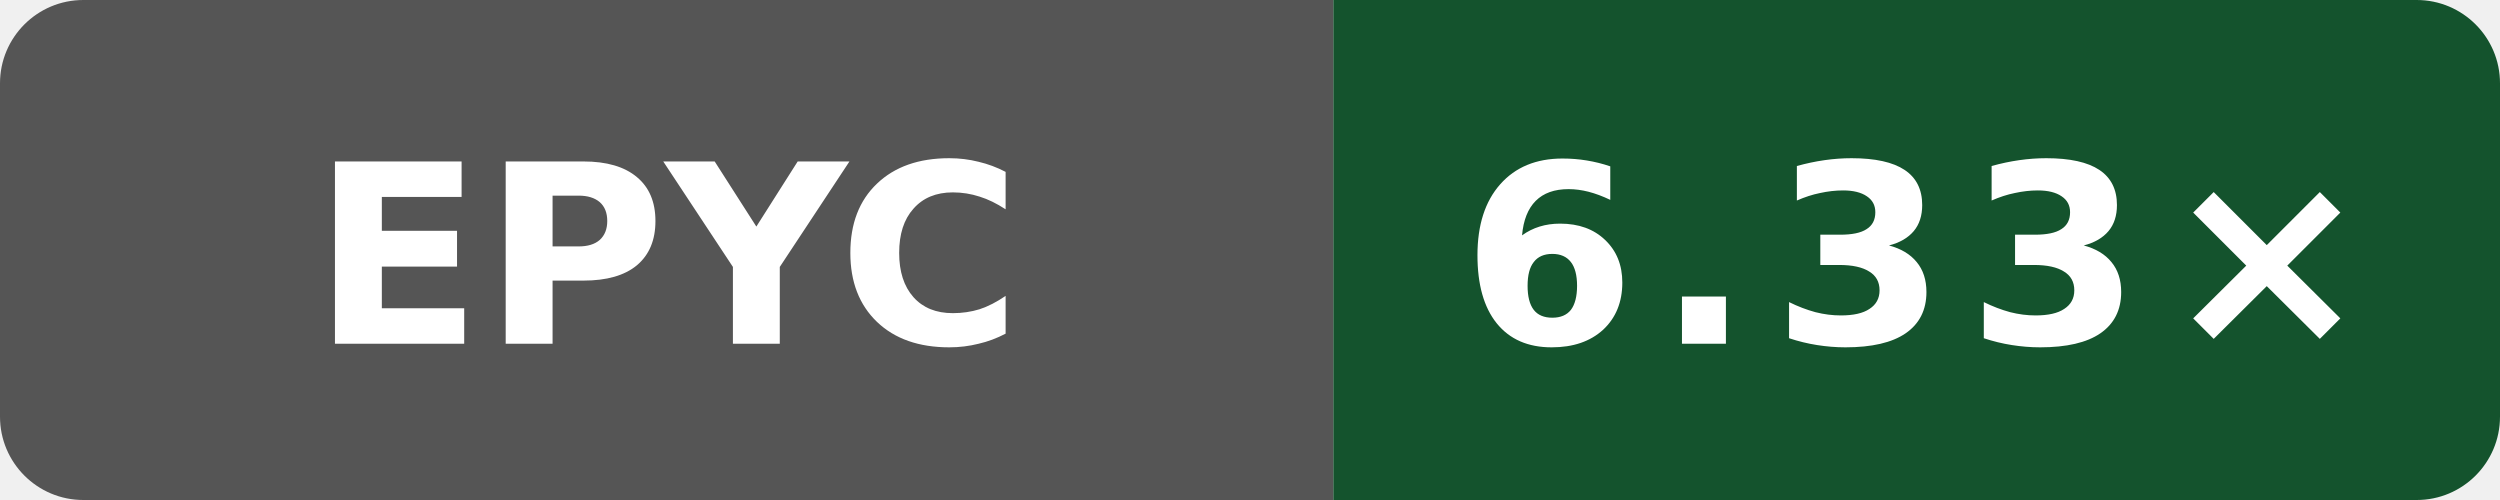
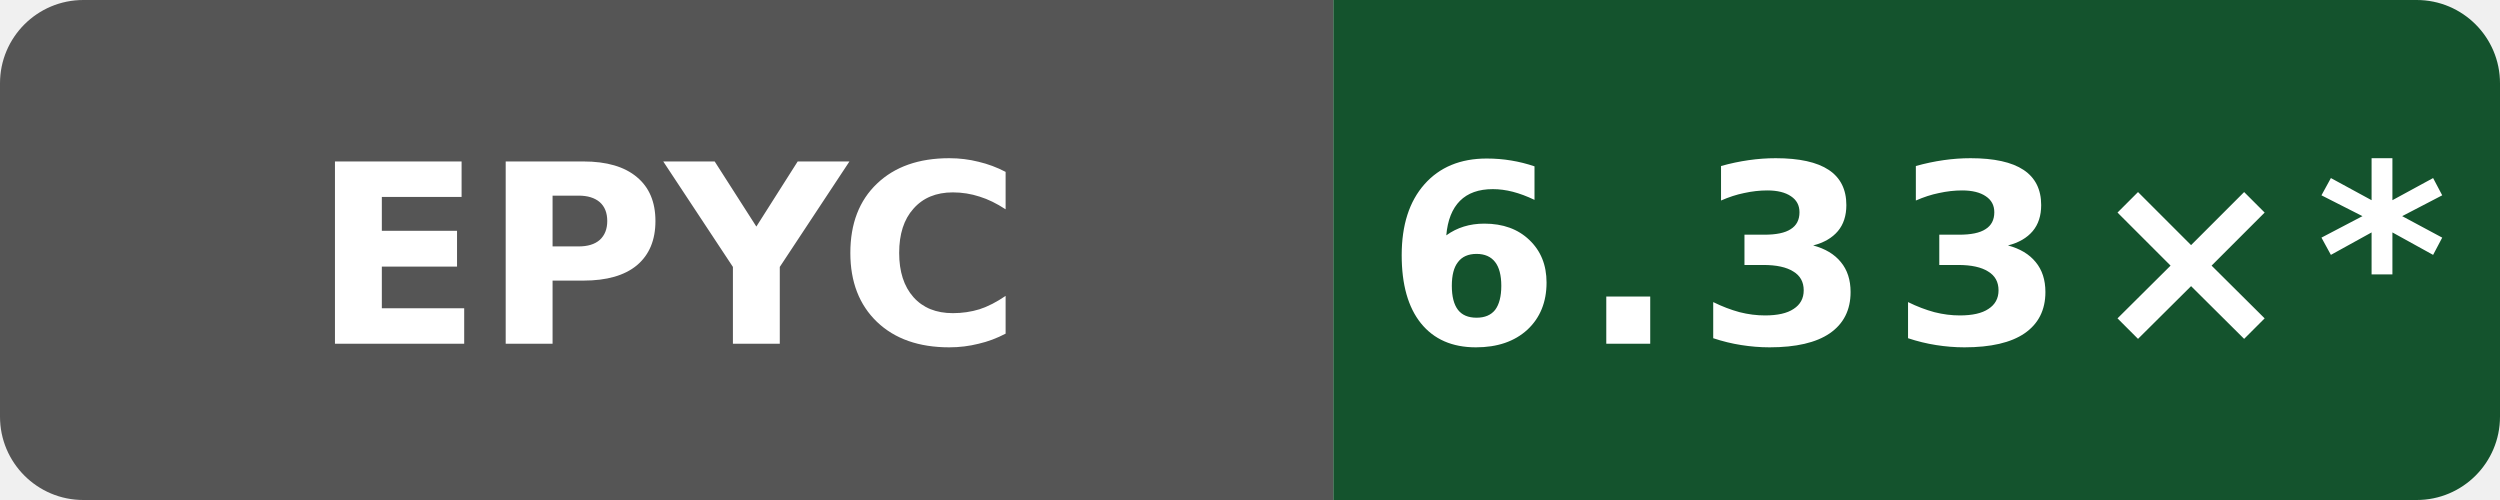
- <svg xmlns="http://www.w3.org/2000/svg" data-original-label="index-cpp compile-gcc; AMD EPYC 9V45 96-Core Processor; revision 49adadaefcc6510c6c725be8d3c780b397e68bc5" data-original-message="6.33×" width="120" height="24" viewBox="0 0 120 24" role="img" aria-label="index-cpp compile-gcc; AMD EPYC 9V45 96-Core Processor; revision 49adadaefcc6510c6c725be8d3c780b397e68bc5; measured 49adadaefcc6510c6c725be8d3c780b397e68bc5; 8 commits behind main: 6.33×">
+ <svg xmlns="http://www.w3.org/2000/svg" data-original-label="index-cpp compile-gcc; AMD EPYC 9V45 96-Core Processor; revision 49adadaefcc6510c6c725be8d3c780b397e68bc5" data-original-message="6.33×" width="120" height="24" viewBox="0 0 120 24" role="img" aria-label="index-cpp compile-gcc; AMD EPYC 9V45 96-Core Processor; revision 49adadaefcc6510c6c725be8d3c780b397e68bc5; measured 49adadaefcc6510c6c725be8d3c780b397e68bc5; 10 commits behind main: 6.33×*">
  <defs>
    <clipPath id="badge">
      <rect width="120" height="24" rx="4" />
    </clipPath>
  </defs>
  <g clip-path="url(#badge)">
    <rect width="64" height="24" fill="#555" />
    <rect x="64" width="56" height="24" fill="#14532d" />
  </g>
  <text x="32" y="16.5" fill="#fff" text-anchor="middle" font-family="Verdana,Geneva,DejaVu Sans,sans-serif" font-size="12" font-weight="700" textLength="31" lengthAdjust="spacingAndGlyphs">EPYC</text>
-   <text x="92" y="16.5" fill="#fff" text-anchor="middle" font-family="Verdana,Geneva,DejaVu Sans,sans-serif" font-size="12" font-weight="700" letter-spacing="1" textLength="39" lengthAdjust="spacingAndGlyphs">6.33×</text>
+   <text x="92" y="16.5" fill="#fff" text-anchor="middle" font-family="Verdana,Geneva,DejaVu Sans,sans-serif" font-size="12" font-weight="700" letter-spacing="1" textLength="44" lengthAdjust="spacingAndGlyphs">6.33×*</text>
</svg>
